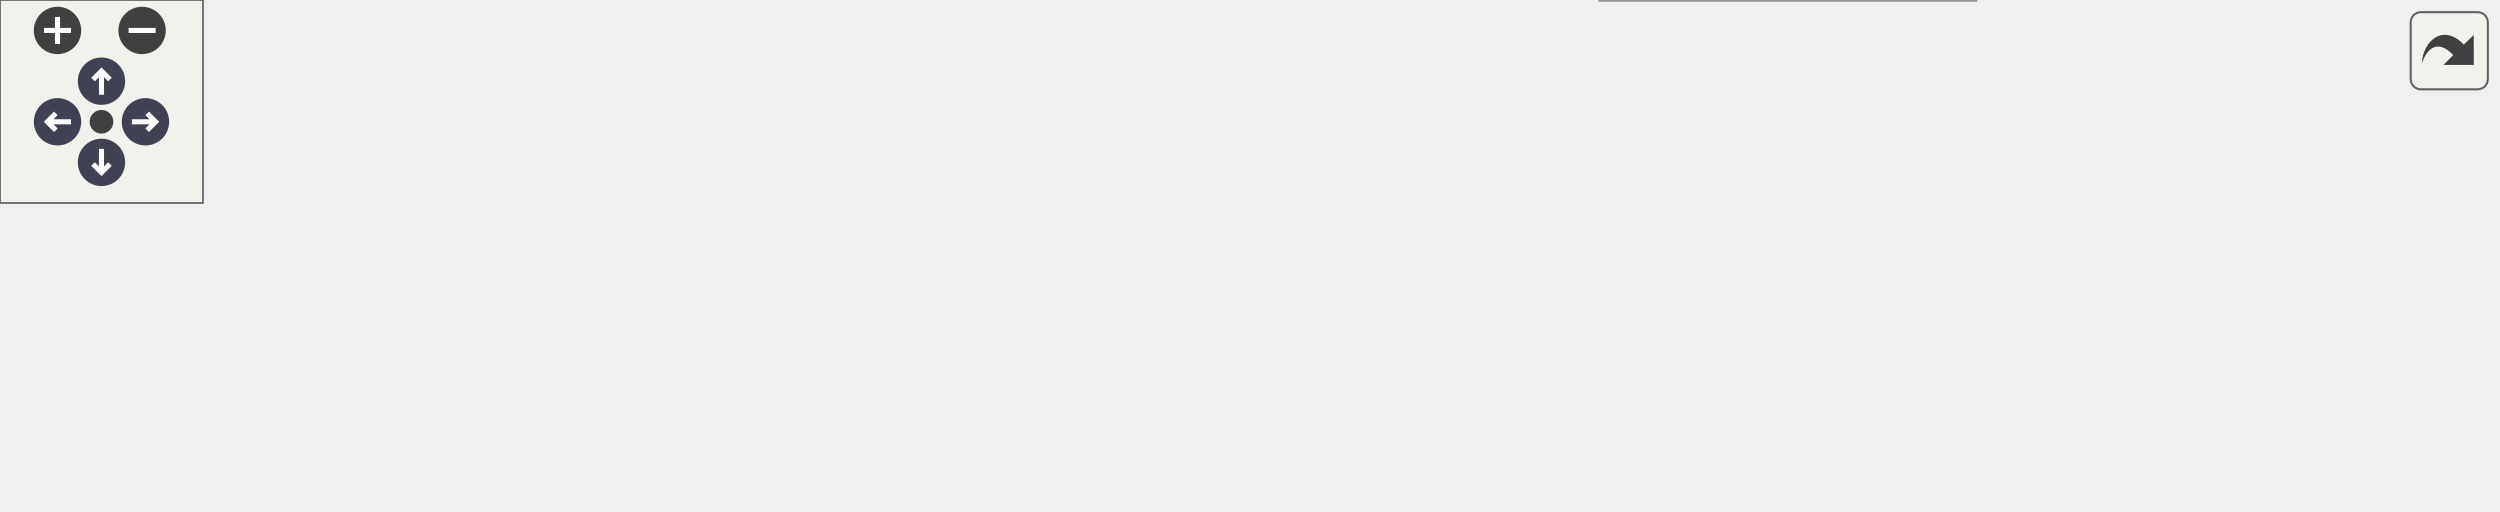
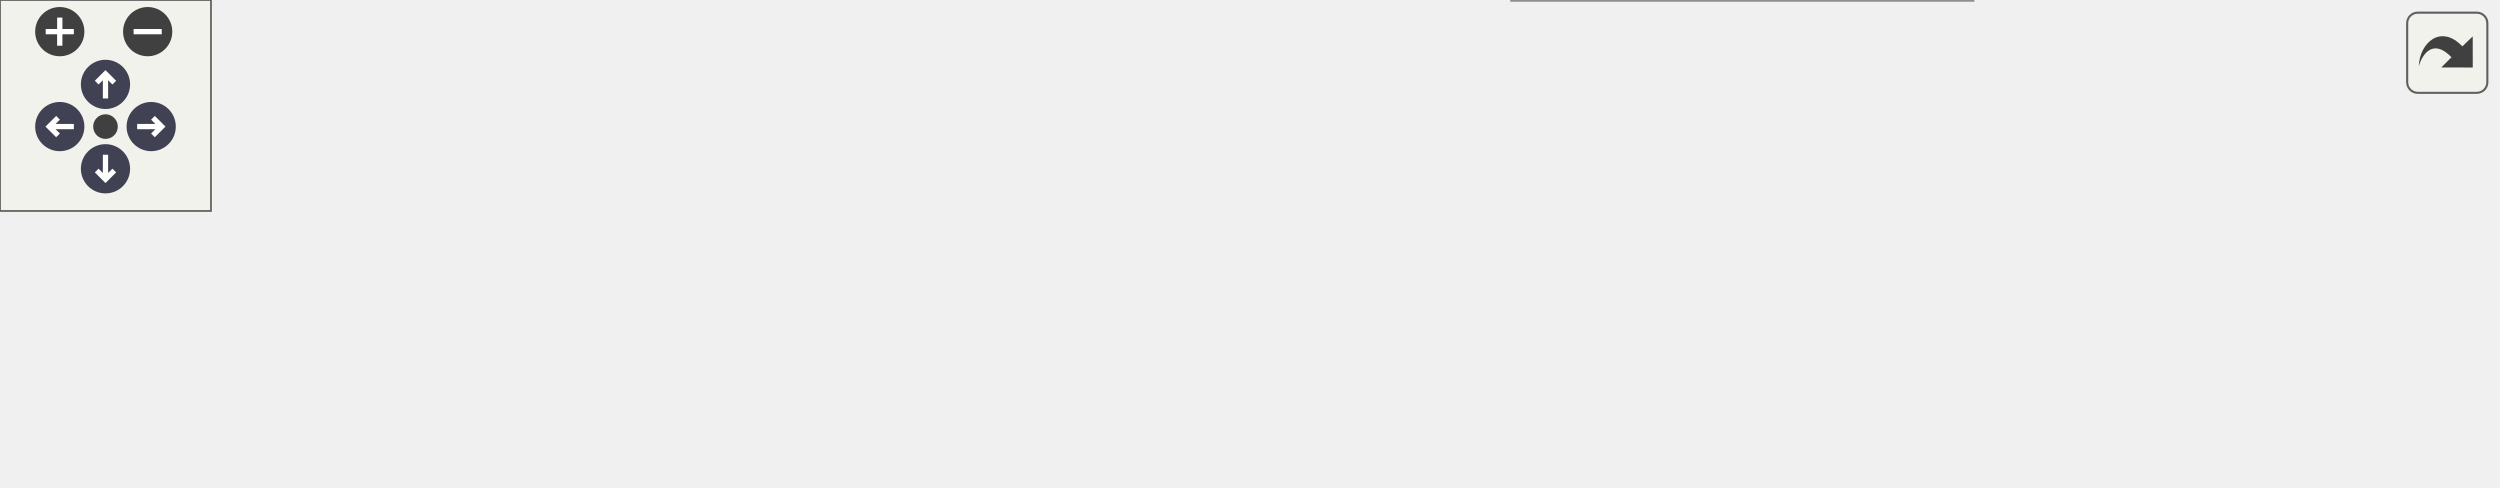
<svg xmlns="http://www.w3.org/2000/svg" xmlns:xlink="http://www.w3.org/1999/xlink" id="main" version="1.1" xml:space="preserve">
  <style type="text/css">
.node, .edge {opacity: 0.7;}
.node.selected, .edge.selected {opacity: 1;}
.edge:hover path { stroke: red; }
.edge:hover polygon { stroke: red; fill: red; }
</style>
  <defs>
    <circle id="rim" cx="0" cy="0" r="7" />
    <circle id="rim2" cx="0" cy="0" r="3.5" />
    <g id="zoomPlus">
      <use xlink:href="#rim" fill="#404040">
        <set attributeName="fill" to="#808080" begin="zoomplus.mouseover" end="zoomplus.mouseout" />
      </use>
      <path d="M-4,0h8M0,-4v8" fill="none" stroke="white" stroke-width="1.5" pointer-events="none" />
    </g>
    <g id="zoomMin">
      <use xlink:href="#rim" fill="#404040">
        <set attributeName="fill" to="#808080" begin="zoomminus.mouseover" end="zoomminus.mouseout" />
      </use>
      <path d="M-4,0h8" fill="none" stroke="white" stroke-width="1.5" pointer-events="none" />
    </g>
    <g id="arrowUp" transform="translate(30 24)">
      <use xlink:href="#rim" />
      <path pointer-events="none" fill="none" stroke="white" stroke-width="1.5" d="M0,-3.0v7 M-2.5,-0.5L0,-3.0L2.5,-0.5" />
    </g>
    <g id="arrowRight" transform="rotate(90) translate(36 -43)">
      <use xlink:href="#rim" />
      <path pointer-events="none" fill="none" stroke="white" stroke-width="1.5" d="M0,-3.0v7 M-2.5,-0.5L0,-3.0L2.5,-0.5" />
    </g>
    <g id="arrowDown" transform="rotate(180) translate(-30 -48)">
      <use xlink:href="#rim" />
      <path pointer-events="none" fill="none" stroke="white" stroke-width="1.5" d="M0,-3.0v7 M-2.5,-0.5L0,-3.0L2.5,-0.5" />
    </g>
    <g id="arrowLeft" transform="rotate(270) translate(-36 17)">
      <use xlink:href="#rim" />
      <path pointer-events="none" fill="none" stroke="white" stroke-width="1.5" d="M0,-3.0v7 M-2.5,-0.5L0,-3.0L2.5,-0.5" />
    </g>
    <g id="resetDef">
      <use xlink:href="#rim2" fill="#404040">
        <set attributeName="fill" to="#808080" begin="reset.mouseover" end="reset.mouseout" />
      </use>
    </g>
  </defs>
  <svg id="graph" class="graph">
    <g id="viewport">
      <g id="Node000001" class="node">
        <g id="a_Node000001">
          <a xlink:title="Creates a directory and all its parents if it does not exist.">
-             <polygon fill="#999999" stroke="#666666" points="738,-54 625,-54 625,-24 738,-24 738,-54" />
-             <text text-anchor="start" x="633" y="-42" font-family="Helvetica,sans-Serif" font-size="10.00">m_compile_specific</text>
-             <text text-anchor="middle" x="681.5" y="-31" font-family="Helvetica,sans-Serif" font-size="10.00">::s_create_directory</text>
+             <polygon fill="#999999" stroke="#666666" points="710,-54 597,-54 597,-24 710,-24 710,-54" />
+             <text text-anchor="start" x="605" y="-42" font-family="Helvetica,sans-Serif" font-size="10.00">m_compile_specific</text>
+             <text text-anchor="middle" x="653.5" y="-31" font-family="Helvetica,sans-Serif" font-size="10.00">::s_create_directory</text>
          </a>
        </g>
      </g>
      <g id="Node000002" class="node">
        <g id="a_Node000002">
-           <a xlink:href="m__data__output_8fpp_8f90.html#a92010ace6ee28e7e2ed5975b1de0780a" target="_top" xlink:title="The goal of this subroutine is to output the grid and conservative variables data files for given tim...">
-             <polygon fill="white" stroke="#666666" points="589,-78 468,-78 468,-48 589,-48 589,-78" />
-             <text text-anchor="start" x="476" y="-66" font-family="Helvetica,sans-Serif" font-size="10.00">s_write_parallel_data</text>
-             <text text-anchor="middle" x="528.5" y="-55" font-family="Helvetica,sans-Serif" font-size="10.00">_files</text>
+           <a xlink:href="namespacem__data__output.html#a4979ae04fdea7f2a75f58209e17af62d" target="_top" xlink:title="The goal of this subroutine is to output the grid and conservative variables data files for given tim...">
+             <polygon fill="white" stroke="#666666" points="561,-78 430,-78 430,-48 561,-48 561,-78" />
+             <text text-anchor="start" x="438" y="-66" font-family="Helvetica,sans-Serif" font-size="10.00">m_data_output::s_write</text>
+             <text text-anchor="middle" x="495.5" y="-55" font-family="Helvetica,sans-Serif" font-size="10.00">_parallel_data_files</text>
          </a>
        </g>
      </g>
      <g id="edge1_Node000001_Node000002" class="edge">
        <g id="a_edge1_Node000001_Node000002">
          <a xlink:title=" ">
-             <path fill="none" stroke="#63b8ff" d="M614.79,-49.44C606.25,-50.8 597.55,-52.18 589.12,-53.52" />
-             <polygon fill="#63b8ff" stroke="#63b8ff" points="615.38,-52.89 624.7,-47.87 614.28,-45.98 615.38,-52.89" />
+             <path fill="none" stroke="#63b8ff" d="M586.46,-49.16C578.04,-50.46 569.42,-51.78 561.02,-53.07" />
+             <polygon fill="#63b8ff" stroke="#63b8ff" points="587.27,-52.58 596.62,-47.6 586.21,-45.66 587.27,-52.58" />
          </a>
        </g>
      </g>
-       <g id="Node000008" class="node">
-         <g id="a_Node000008">
-           <a xlink:href="m__data__output_8fpp_8f90.html#a81cdc0dd327f2dd53343cad8d7f74ede" target="_top" xlink:title="The goal of this subroutine is to output the grid and conservative variables data files for given tim...">
-             <polygon fill="white" stroke="#666666" points="584,-30 473,-30 473,0 584,0 584,-30" />
-             <text text-anchor="start" x="481" y="-18" font-family="Helvetica,sans-Serif" font-size="10.00">s_write_serial_data</text>
-             <text text-anchor="middle" x="528.5" y="-7" font-family="Helvetica,sans-Serif" font-size="10.00">_files</text>
+       <g id="Node000006" class="node">
+         <g id="a_Node000006">
+           <a xlink:href="namespacem__data__output.html#a41f6f226c6bb3ab0a1c1d1dfb9ff1b92" target="_top" xlink:title="The goal of this subroutine is to output the grid and conservative variables data files for given tim...">
+             <polygon fill="white" stroke="#666666" points="561,-30 430,-30 430,0 561,0 561,-30" />
+             <text text-anchor="start" x="438" y="-18" font-family="Helvetica,sans-Serif" font-size="10.00">m_data_output::s_write</text>
+             <text text-anchor="middle" x="495.5" y="-7" font-family="Helvetica,sans-Serif" font-size="10.00">_serial_data_files</text>
          </a>
        </g>
      </g>
-       <g id="edge8_Node000001_Node000008" class="edge">
-         <g id="a_edge8_Node000001_Node000008">
+       <g id="edge5_Node000001_Node000006" class="edge">
+         <g id="a_edge5_Node000001_Node000006">
          <a xlink:title=" ">
-             <path fill="none" stroke="#63b8ff" d="M614.61,-28.53C604.41,-26.91 593.98,-25.25 584.06,-23.67" />
-             <polygon fill="#63b8ff" stroke="#63b8ff" points="614.28,-32.02 624.7,-30.13 615.38,-25.11 614.28,-32.02" />
+             <path fill="none" stroke="#63b8ff" d="M586.46,-28.84C578.04,-27.54 569.42,-26.22 561.02,-24.93" />
+             <polygon fill="#63b8ff" stroke="#63b8ff" points="586.21,-32.34 596.62,-30.4 587.27,-25.42 586.21,-32.34" />
          </a>
        </g>
      </g>
      <g id="Node000003" class="node">
        <g id="a_Node000003">
-           <a xlink:href="m__data__output_8fpp_8f90.html#a979b8a2cf4215a8122fc461c0512dbba" target="_top" xlink:title=" ">
-             <polygon fill="white" stroke="#666666" points="292,-35 170,-35 170,-5 292,-5 292,-35" />
-             <text text-anchor="start" x="178" y="-23" font-family="Helvetica,sans-Serif" font-size="10.00">__m_data_output_fpp</text>
-             <text text-anchor="middle" x="231" y="-12" font-family="Helvetica,sans-Serif" font-size="10.00">_f90__</text>
+           <a xlink:href="namespacem__data__output.html#acbfda5552d101aa75a809185c6c3edfe" target="_top" xlink:title="Write data files. Dispatch subroutine that replaces procedure pointer.">
+             <polygon fill="white" stroke="#666666" points="394,-54 263,-54 263,-24 394,-24 394,-54" />
+             <text text-anchor="start" x="271" y="-42" font-family="Helvetica,sans-Serif" font-size="10.00">m_data_output::s_write</text>
+             <text text-anchor="middle" x="328.5" y="-31" font-family="Helvetica,sans-Serif" font-size="10.00">_data_files</text>
          </a>
        </g>
      </g>
      <g id="edge2_Node000002_Node000003" class="edge">
        <g id="a_edge2_Node000002_Node000003">
          <a xlink:title=" ">
-             <path fill="none" stroke="#63b8ff" d="M457.86,-67.2C419.23,-68.05 370.54,-66.67 328,-58 321.74,-56.73 292.71,-45.1 268.19,-35.03" />
-             <polygon fill="#63b8ff" stroke="#63b8ff" points="458.06,-70.69 467.96,-66.92 457.87,-63.7 458.06,-70.69" />
+             <path fill="none" stroke="#63b8ff" d="M419.76,-52.13C411.18,-50.88 402.48,-49.62 394.05,-48.39" />
+             <polygon fill="#63b8ff" stroke="#63b8ff" points="419.36,-55.61 429.76,-53.58 420.37,-48.68 419.36,-55.61" />
          </a>
        </g>
      </g>
      <g id="Node000004" class="node">
        <g id="a_Node000004">
-           <a xlink:href="m__data__output_8fpp_8f90.html#a2d8566ed05d923060e9914679222ebd1" target="_top" xlink:title="Write data files. Dispatch subroutine that replaces procedure pointer.">
-             <polygon fill="white" stroke="#666666" points="432,-48.5 328,-48.5 328,-29.5 432,-29.5 432,-48.5" />
-             <text text-anchor="middle" x="380" y="-36.5" font-family="Helvetica,sans-Serif" font-size="10.00">s_write_data_files</text>
+           <a xlink:href="namespacem__start__up.html#a47ade6ffcd98aafcccf10910f626142d" target="_top" xlink:title=" ">
+             <polygon fill="white" stroke="#666666" points="227,-48.5 89,-48.5 89,-29.5 227,-29.5 227,-48.5" />
+             <text text-anchor="middle" x="158" y="-36.5" font-family="Helvetica,sans-Serif" font-size="10.00">m_start_up::s_save_data</text>
          </a>
        </g>
      </g>
-       <g id="edge3_Node000002_Node000004" class="edge">
-         <g id="a_edge3_Node000002_Node000004">
+       <g id="edge3_Node000003_Node000004" class="edge">
+         <g id="a_edge3_Node000003_Node000004">
          <a xlink:title=" ">
-             <path fill="none" stroke="#63b8ff" d="M457.8,-51.58C449.13,-50.16 440.4,-48.73 432.08,-47.37" />
-             <polygon fill="#63b8ff" stroke="#63b8ff" points="457.48,-55.08 467.91,-53.24 458.61,-48.17 457.48,-55.08" />
-           </a>
-         </g>
-       </g>
-       <g id="edge4_Node000004_Node000003" class="edge">
-         <g id="a_edge4_Node000004_Node000003">
-           <a xlink:title=" ">
-             <path fill="none" stroke="#63b8ff" d="M318.04,-31.12C309.43,-30.01 300.59,-28.87 292.01,-27.76" />
-             <polygon fill="#63b8ff" stroke="#63b8ff" points="317.63,-34.6 328,-32.41 318.53,-27.65 317.63,-34.6" />
+             <path fill="none" stroke="#63b8ff" d="M252.58,-39C244.11,-39 235.51,-39 227.13,-39" />
+             <polygon fill="#63b8ff" stroke="#63b8ff" points="252.84,-42.5 262.84,-39 252.84,-35.5 252.84,-42.5" />
          </a>
        </g>
      </g>
      <g id="Node000005" class="node">
        <g id="a_Node000005">
-           <a xlink:href="m__start__up_8fpp_8f90.html#aa8fd49046e6bcfcdb3caecfa89226725" target="_top" xlink:title=" ">
-             <polygon fill="white" stroke="#666666" points="269.5,-72.5 192.5,-72.5 192.5,-53.5 269.5,-53.5 269.5,-72.5" />
-             <text text-anchor="middle" x="231" y="-60.5" font-family="Helvetica,sans-Serif" font-size="10.00">s_save_data</text>
+           <a xlink:href="p__main_8fpp_8f90.html#aeec10ee8e2940c953967da3e374e1579" target="_top" xlink:title="Quasi-conservative, shock- and interface- capturing finite-volume scheme for the multicomponent Navie...">
+             <polygon fill="white" stroke="#666666" points="53,-48.5 0,-48.5 0,-29.5 53,-29.5 53,-48.5" />
+             <text text-anchor="middle" x="26.5" y="-36.5" font-family="Helvetica,sans-Serif" font-size="10.00">p_main</text>
          </a>
        </g>
      </g>
-       <g id="edge5_Node000004_Node000005" class="edge">
-         <g id="a_edge5_Node000004_Node000005">
+       <g id="edge4_Node000004_Node000005" class="edge">
+         <g id="a_edge4_Node000004_Node000005">
          <a xlink:title=" ">
-             <path fill="none" stroke="#63b8ff" d="M318,-48.96C301.71,-51.62 284.58,-54.42 269.93,-56.81" />
-             <polygon fill="#63b8ff" stroke="#63b8ff" points="318.69,-52.39 328,-47.33 317.57,-45.48 318.69,-52.39" />
+             <path fill="none" stroke="#63b8ff" d="M78.81,-39C69.67,-39 60.91,-39 53.29,-39" />
+             <polygon fill="#63b8ff" stroke="#63b8ff" points="78.84,-42.5 88.84,-39 78.84,-35.5 78.84,-42.5" />
          </a>
        </g>
      </g>
-       <g id="Node000006" class="node">
-         <g id="a_Node000006">
-           <a xlink:href="m__start__up_8fpp_8f90.html#ac09c216e540601049a819ae5b76091b5" target="_top" xlink:title=" ">
-             <polygon fill="white" stroke="#666666" points="134,-90.5 0,-90.5 0,-71.5 134,-71.5 134,-90.5" />
-             <text text-anchor="middle" x="67" y="-78.5" font-family="Helvetica,sans-Serif" font-size="10.00">__m_start_up_fpp_f90__</text>
-           </a>
-         </g>
-       </g>
-       <g id="edge6_Node000005_Node000006" class="edge">
-         <g id="a_edge6_Node000005_Node000006">
+       <g id="edge6_Node000006_Node000003" class="edge">
+         <g id="a_edge6_Node000006_Node000003">
          <a xlink:title=" ">
-             <path fill="none" stroke="#63b8ff" d="M182.34,-68.3C167.29,-69.97 150.38,-71.85 134.27,-73.64" />
-             <polygon fill="#63b8ff" stroke="#63b8ff" points="182.87,-71.76 192.43,-67.17 182.1,-64.8 182.87,-71.76" />
-           </a>
-         </g>
-       </g>
-       <g id="Node000007" class="node">
-         <g id="a_Node000007">
-           <a xlink:href="p__main_8fpp_8f90.html#aeec10ee8e2940c953967da3e374e1579" target="_top" xlink:title="Quasi-conservative, shock- and interface- capturing finite-volume scheme for the multicomponent Navie...">
-             <polygon fill="white" stroke="#666666" points="93.5,-53.5 40.5,-53.5 40.5,-34.5 93.5,-34.5 93.5,-53.5" />
-             <text text-anchor="middle" x="67" y="-41.5" font-family="Helvetica,sans-Serif" font-size="10.00">p_main</text>
-           </a>
-         </g>
-       </g>
-       <g id="edge7_Node000005_Node000007" class="edge">
-         <g id="a_edge7_Node000005_Node000007">
-           <a xlink:title=" ">
-             <path fill="none" stroke="#63b8ff" d="M182.49,-57.43C153.5,-54.03 117.55,-49.81 93.76,-47.02" />
-             <polygon fill="#63b8ff" stroke="#63b8ff" points="182.09,-60.9 192.43,-58.59 182.9,-53.95 182.09,-60.9" />
-           </a>
-         </g>
-       </g>
-       <g id="edge9_Node000008_Node000003" class="edge">
-         <g id="a_edge9_Node000008_Node000003">
-           <a xlink:title=" ">
-             <path fill="none" stroke="#63b8ff" d="M462.74,-16.1C411.9,-16.96 341.66,-18.14 292.07,-18.98" />
-             <polygon fill="#63b8ff" stroke="#63b8ff" points="463.02,-19.59 472.96,-15.92 462.9,-12.59 463.02,-19.59" />
-           </a>
-         </g>
-       </g>
-       <g id="edge10_Node000008_Node000004" class="edge">
-         <g id="a_edge10_Node000008_Node000004">
-           <a xlink:title=" ">
-             <path fill="none" stroke="#63b8ff" d="M462.81,-25.6C452.56,-27.28 442.08,-28.99 432.2,-30.61" />
-             <polygon fill="#63b8ff" stroke="#63b8ff" points="463.65,-29.01 472.95,-23.94 462.51,-22.1 463.65,-29.01" />
+             <path fill="none" stroke="#63b8ff" d="M419.76,-25.87C411.18,-27.12 402.48,-28.38 394.05,-29.61" />
+             <polygon fill="#63b8ff" stroke="#63b8ff" points="420.37,-29.32 429.76,-24.42 419.36,-22.39 420.37,-29.32" />
          </a>
        </g>
      </g>
    </g>
  </svg>
  <g id="navigator" transform="translate(0 0)" fill="#404254">
    <rect fill="#f2f5e9" fill-opacity="0.5" stroke="#606060" stroke-width=".5" x="0" y="0" width="60" height="60" />
    <use id="zoomplus" xlink:href="#zoomPlus" x="17" y="9" />
    <use id="zoomminus" xlink:href="#zoomMin" x="42" y="9" />
    <use id="reset" xlink:href="#resetDef" x="30" y="36" />
    <use id="arrowup" xlink:href="#arrowUp" x="0" y="0" />
    <use id="arrowright" xlink:href="#arrowRight" x="0" y="0" />
    <use id="arrowdown" xlink:href="#arrowDown" x="0" y="0" />
    <use id="arrowleft" xlink:href="#arrowLeft" x="0" y="0" />
  </g>
  <svg viewBox="0 0 15 15" width="100%" height="30px" preserveAspectRatio="xMaxYMin meet">
    <g id="arrow_out" transform="scale(0.3 0.3)">
      <a xlink:href="namespacem__compile__specific_aa1b4e12a20e09147a215c3b5018484b0_icgraph_org.svg" target="_base">
        <rect id="button" ry="5" rx="5" y="6" x="6" height="38" width="38" fill="#f2f5e9" fill-opacity="0.5" stroke="#606060" stroke-width="1.0" />
        <path id="arrow" d="M 11.5,31.437 C 11.94,20.098 22.043,11.323 32.159,21.979 L 37.069,17.246 C 37.069,17.246 37.088,32 37.088,32 L 22.16,31.978 C 22.16,31.978 26.998,27.14 26.998,27.14 C 18.529,18.264 13.292,25.23 11.5,31.437 z" style="fill:#404040;" />
      </a>
    </g>
  </svg>
  <style type="text/css">

[data-mouse-over-selected='false'] { opacity: 0.7; }
[data-mouse-over-selected='true']  { opacity: 1.0; }

</style>
</svg>
